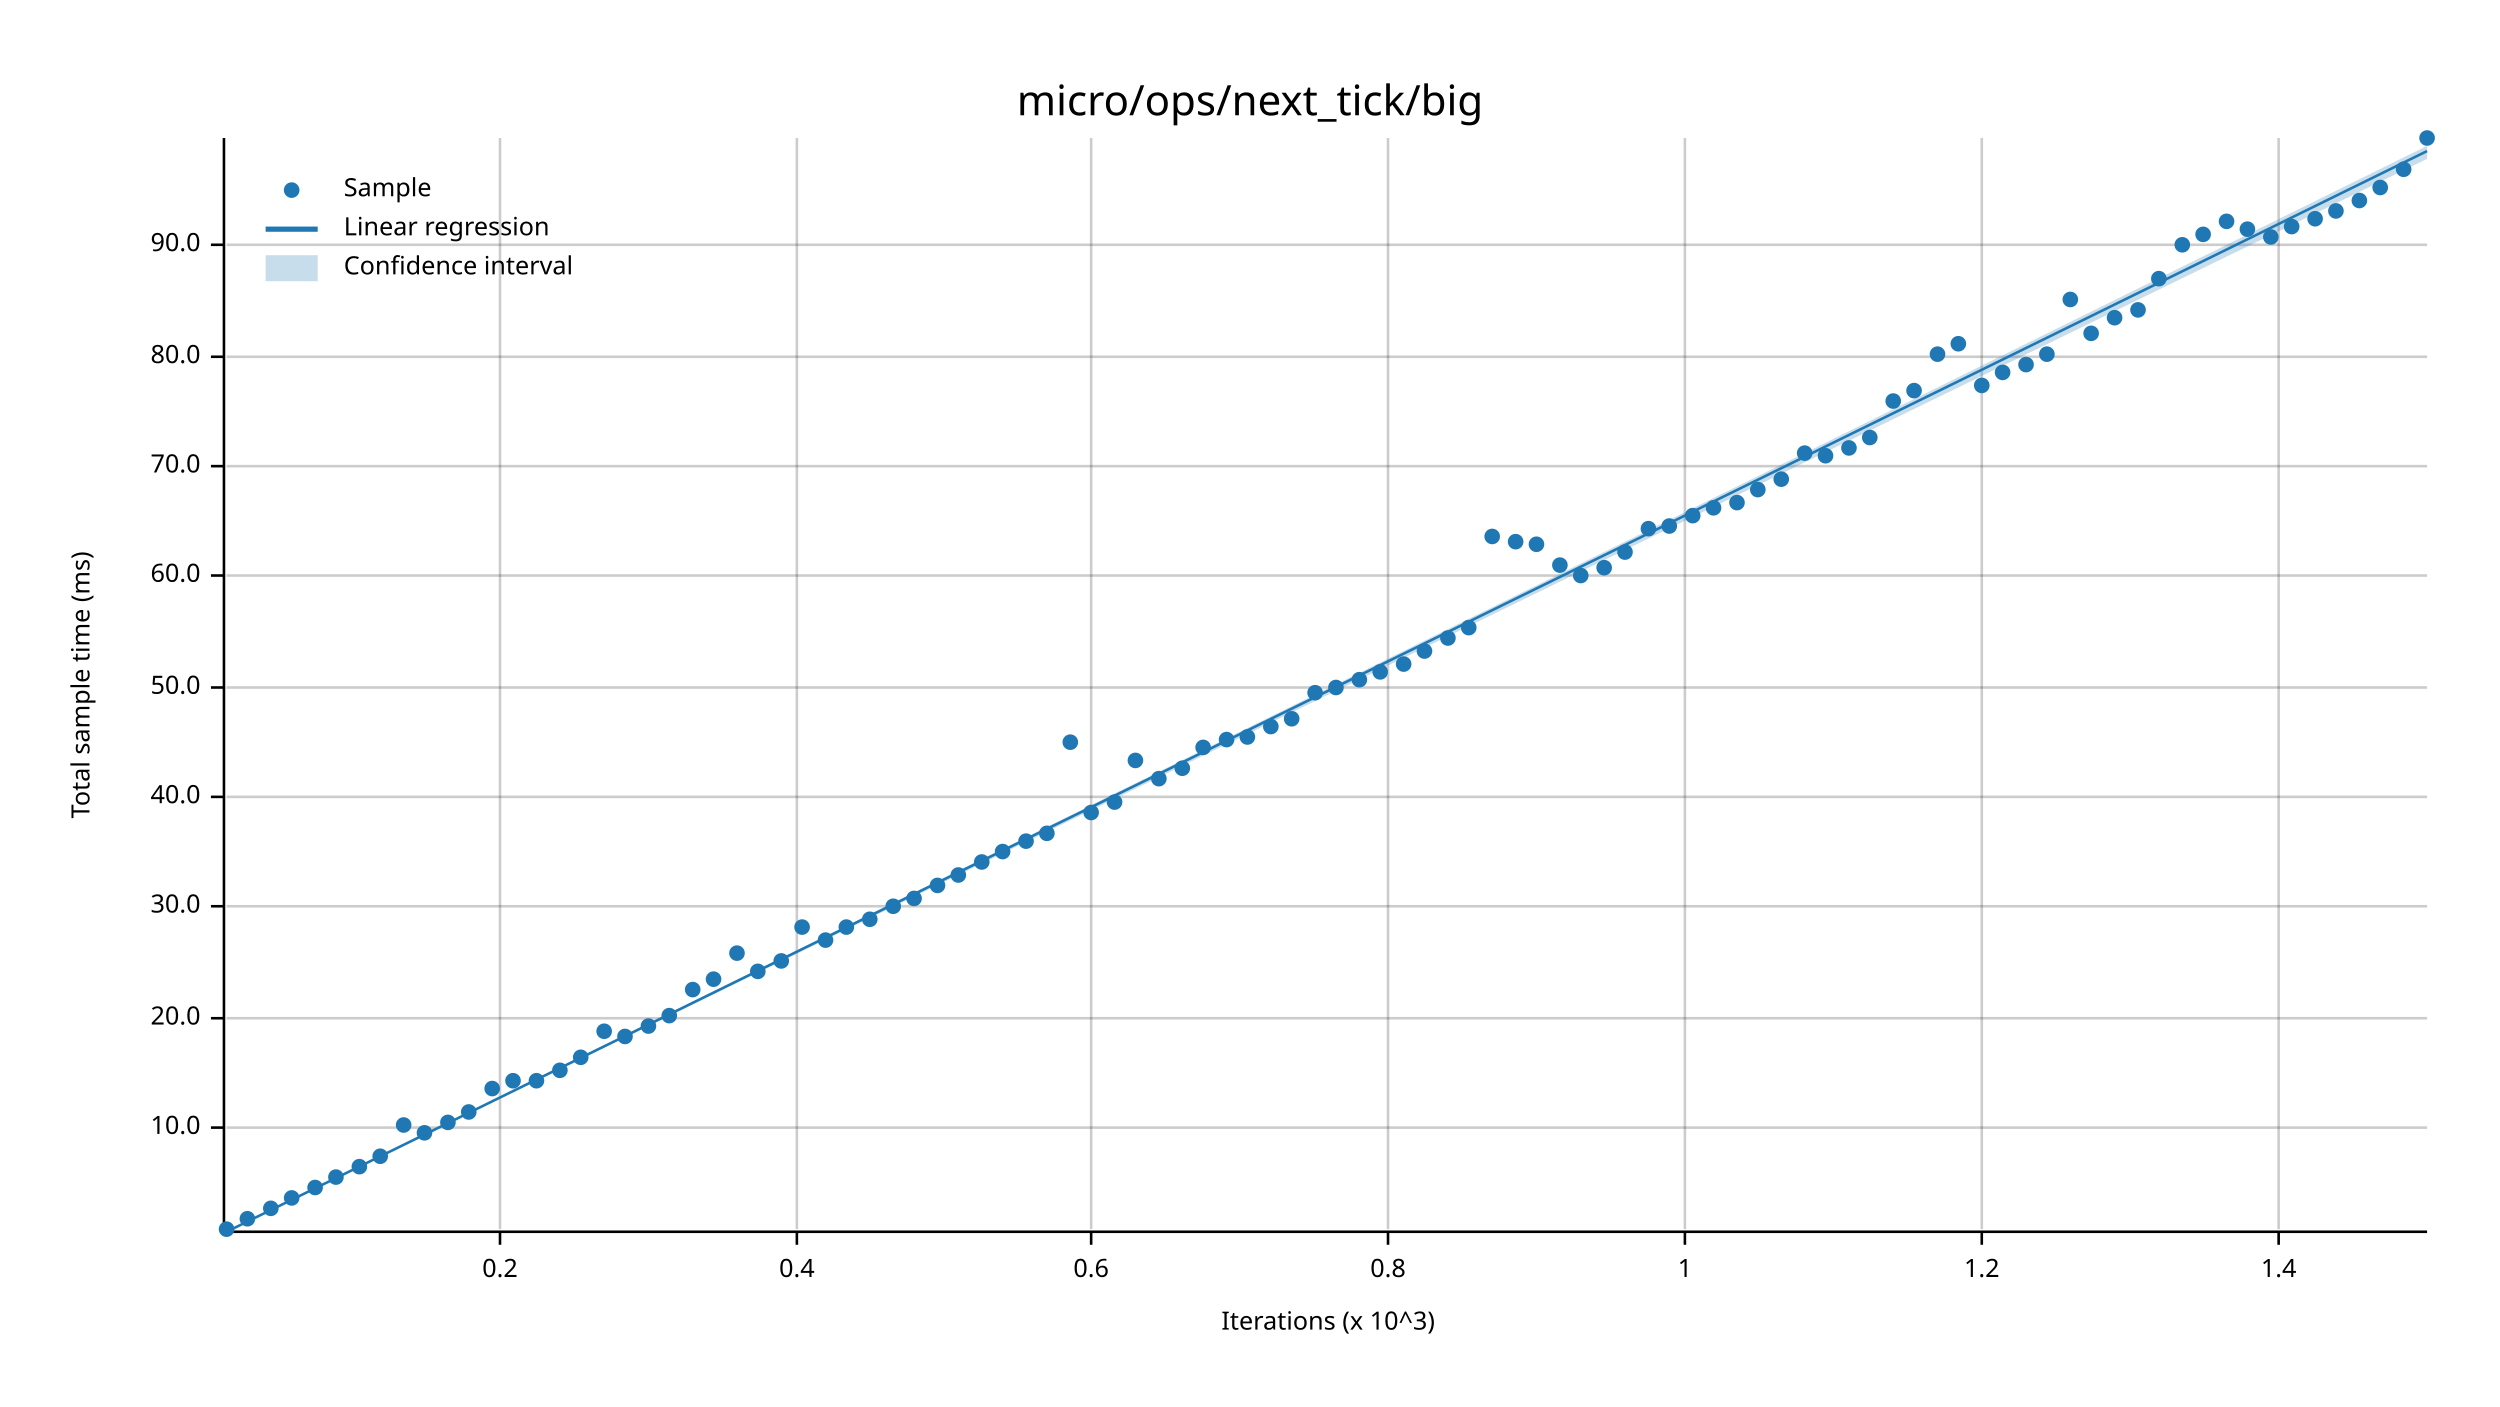
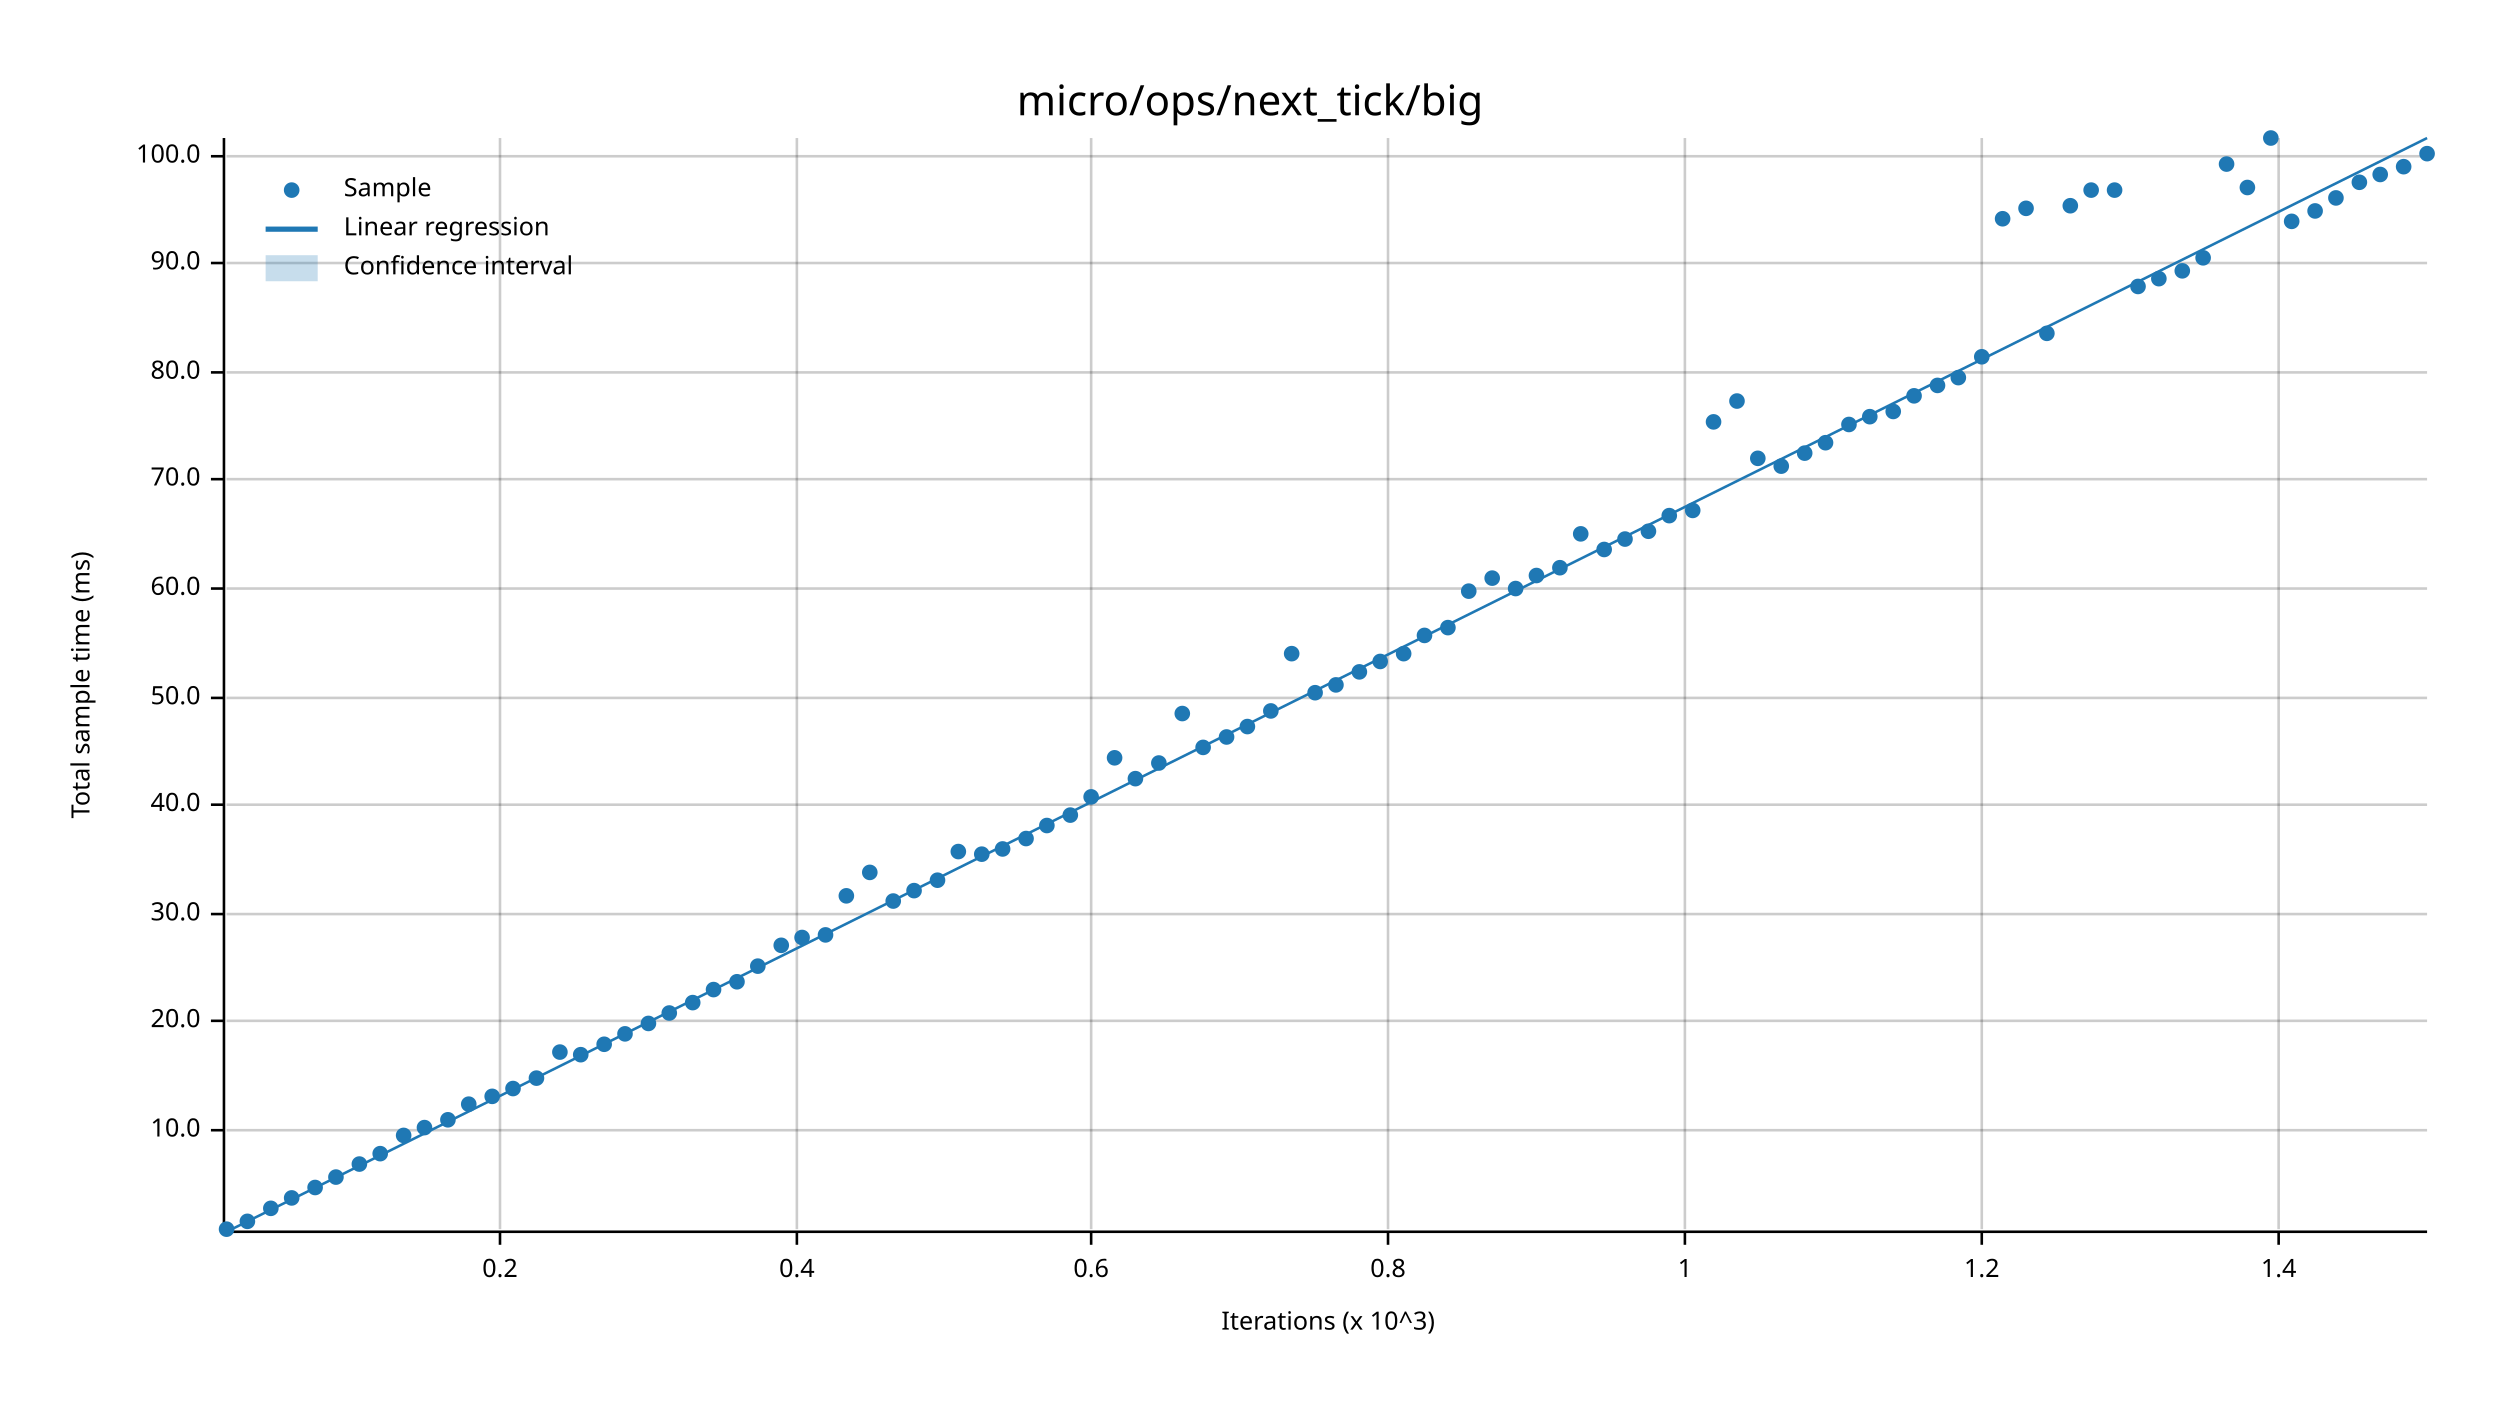
<svg xmlns="http://www.w3.org/2000/svg" width="960" height="540" viewBox="0 0 960 540">
  <text x="480" y="32" dy="0.76em" text-anchor="middle" font-family="sans-serif" font-size="16.129" opacity="1" fill="#000000">
micro/ops/next_tick/big
</text>
  <text x="27" y="263" dy="0.76em" text-anchor="middle" font-family="sans-serif" font-size="9.677" opacity="1" fill="#000000" transform="rotate(270, 27, 263)">
Total sample time (ms)
</text>
  <text x="510" y="513" dy="-0.5ex" text-anchor="middle" font-family="sans-serif" font-size="9.677" opacity="1" fill="#000000">
Iterations (x 10^3)
</text>
  <line opacity="0.2" stroke="#000000" stroke-width="1" x1="192" y1="472" x2="192" y2="53" />
  <line opacity="0.2" stroke="#000000" stroke-width="1" x1="306" y1="472" x2="306" y2="53" />
  <line opacity="0.2" stroke="#000000" stroke-width="1" x1="419" y1="472" x2="419" y2="53" />
  <line opacity="0.2" stroke="#000000" stroke-width="1" x1="533" y1="472" x2="533" y2="53" />
  <line opacity="0.2" stroke="#000000" stroke-width="1" x1="647" y1="472" x2="647" y2="53" />
  <line opacity="0.2" stroke="#000000" stroke-width="1" x1="761" y1="472" x2="761" y2="53" />
  <line opacity="0.2" stroke="#000000" stroke-width="1" x1="875" y1="472" x2="875" y2="53" />
-   <line opacity="0.2" stroke="#000000" stroke-width="1" x1="87" y1="433" x2="932" y2="433" />
-   <line opacity="0.2" stroke="#000000" stroke-width="1" x1="87" y1="391" x2="932" y2="391" />
-   <line opacity="0.2" stroke="#000000" stroke-width="1" x1="87" y1="348" x2="932" y2="348" />
-   <line opacity="0.2" stroke="#000000" stroke-width="1" x1="87" y1="306" x2="932" y2="306" />
-   <line opacity="0.2" stroke="#000000" stroke-width="1" x1="87" y1="264" x2="932" y2="264" />
-   <line opacity="0.2" stroke="#000000" stroke-width="1" x1="87" y1="221" x2="932" y2="221" />
-   <line opacity="0.2" stroke="#000000" stroke-width="1" x1="87" y1="179" x2="932" y2="179" />
-   <line opacity="0.2" stroke="#000000" stroke-width="1" x1="87" y1="137" x2="932" y2="137" />
-   <line opacity="0.2" stroke="#000000" stroke-width="1" x1="87" y1="94" x2="932" y2="94" />
+   <line opacity="0.2" stroke="#000000" stroke-width="1" x1="87" y1="434" x2="932" y2="434" />
+   <line opacity="0.2" stroke="#000000" stroke-width="1" x1="87" y1="392" x2="932" y2="392" />
+   <line opacity="0.2" stroke="#000000" stroke-width="1" x1="87" y1="351" x2="932" y2="351" />
+   <line opacity="0.2" stroke="#000000" stroke-width="1" x1="87" y1="309" x2="932" y2="309" />
+   <line opacity="0.2" stroke="#000000" stroke-width="1" x1="87" y1="268" x2="932" y2="268" />
+   <line opacity="0.2" stroke="#000000" stroke-width="1" x1="87" y1="226" x2="932" y2="226" />
+   <line opacity="0.2" stroke="#000000" stroke-width="1" x1="87" y1="184" x2="932" y2="184" />
+   <line opacity="0.2" stroke="#000000" stroke-width="1" x1="87" y1="143" x2="932" y2="143" />
+   <line opacity="0.2" stroke="#000000" stroke-width="1" x1="87" y1="101" x2="932" y2="101" />
+   <line opacity="0.2" stroke="#000000" stroke-width="1" x1="87" y1="60" x2="932" y2="60" />
  <polyline fill="none" opacity="1" stroke="#000000" stroke-width="1" points="86,53 86,472 " />
-   <text x="77" y="433" dy="0.5ex" text-anchor="end" font-family="sans-serif" font-size="9.677" opacity="1" fill="#000000">
+   <text x="77" y="434" dy="0.5ex" text-anchor="end" font-family="sans-serif" font-size="9.677" opacity="1" fill="#000000">
10.0
</text>
-   <polyline fill="none" opacity="1" stroke="#000000" stroke-width="1" points="81,433 86,433 " />
-   <text x="77" y="391" dy="0.5ex" text-anchor="end" font-family="sans-serif" font-size="9.677" opacity="1" fill="#000000">
+   <polyline fill="none" opacity="1" stroke="#000000" stroke-width="1" points="81,434 86,434 " />
+   <text x="77" y="392" dy="0.5ex" text-anchor="end" font-family="sans-serif" font-size="9.677" opacity="1" fill="#000000">
20.0
</text>
-   <polyline fill="none" opacity="1" stroke="#000000" stroke-width="1" points="81,391 86,391 " />
-   <text x="77" y="348" dy="0.5ex" text-anchor="end" font-family="sans-serif" font-size="9.677" opacity="1" fill="#000000">
+   <polyline fill="none" opacity="1" stroke="#000000" stroke-width="1" points="81,392 86,392 " />
+   <text x="77" y="351" dy="0.5ex" text-anchor="end" font-family="sans-serif" font-size="9.677" opacity="1" fill="#000000">
30.0
</text>
-   <polyline fill="none" opacity="1" stroke="#000000" stroke-width="1" points="81,348 86,348 " />
-   <text x="77" y="306" dy="0.5ex" text-anchor="end" font-family="sans-serif" font-size="9.677" opacity="1" fill="#000000">
+   <polyline fill="none" opacity="1" stroke="#000000" stroke-width="1" points="81,351 86,351 " />
+   <text x="77" y="309" dy="0.5ex" text-anchor="end" font-family="sans-serif" font-size="9.677" opacity="1" fill="#000000">
40.0
</text>
-   <polyline fill="none" opacity="1" stroke="#000000" stroke-width="1" points="81,306 86,306 " />
-   <text x="77" y="264" dy="0.5ex" text-anchor="end" font-family="sans-serif" font-size="9.677" opacity="1" fill="#000000">
+   <polyline fill="none" opacity="1" stroke="#000000" stroke-width="1" points="81,309 86,309 " />
+   <text x="77" y="268" dy="0.5ex" text-anchor="end" font-family="sans-serif" font-size="9.677" opacity="1" fill="#000000">
50.0
</text>
-   <polyline fill="none" opacity="1" stroke="#000000" stroke-width="1" points="81,264 86,264 " />
-   <text x="77" y="221" dy="0.5ex" text-anchor="end" font-family="sans-serif" font-size="9.677" opacity="1" fill="#000000">
+   <polyline fill="none" opacity="1" stroke="#000000" stroke-width="1" points="81,268 86,268 " />
+   <text x="77" y="226" dy="0.5ex" text-anchor="end" font-family="sans-serif" font-size="9.677" opacity="1" fill="#000000">
60.0
</text>
-   <polyline fill="none" opacity="1" stroke="#000000" stroke-width="1" points="81,221 86,221 " />
-   <text x="77" y="179" dy="0.5ex" text-anchor="end" font-family="sans-serif" font-size="9.677" opacity="1" fill="#000000">
+   <polyline fill="none" opacity="1" stroke="#000000" stroke-width="1" points="81,226 86,226 " />
+   <text x="77" y="184" dy="0.5ex" text-anchor="end" font-family="sans-serif" font-size="9.677" opacity="1" fill="#000000">
70.0
</text>
-   <polyline fill="none" opacity="1" stroke="#000000" stroke-width="1" points="81,179 86,179 " />
-   <text x="77" y="137" dy="0.5ex" text-anchor="end" font-family="sans-serif" font-size="9.677" opacity="1" fill="#000000">
+   <polyline fill="none" opacity="1" stroke="#000000" stroke-width="1" points="81,184 86,184 " />
+   <text x="77" y="143" dy="0.5ex" text-anchor="end" font-family="sans-serif" font-size="9.677" opacity="1" fill="#000000">
80.0
</text>
-   <polyline fill="none" opacity="1" stroke="#000000" stroke-width="1" points="81,137 86,137 " />
-   <text x="77" y="94" dy="0.5ex" text-anchor="end" font-family="sans-serif" font-size="9.677" opacity="1" fill="#000000">
+   <polyline fill="none" opacity="1" stroke="#000000" stroke-width="1" points="81,143 86,143 " />
+   <text x="77" y="101" dy="0.5ex" text-anchor="end" font-family="sans-serif" font-size="9.677" opacity="1" fill="#000000">
90.0
</text>
-   <polyline fill="none" opacity="1" stroke="#000000" stroke-width="1" points="81,94 86,94 " />
+   <polyline fill="none" opacity="1" stroke="#000000" stroke-width="1" points="81,101 86,101 " />
+   <text x="77" y="60" dy="0.5ex" text-anchor="end" font-family="sans-serif" font-size="9.677" opacity="1" fill="#000000">
+ 100.0
+ </text>
+   <polyline fill="none" opacity="1" stroke="#000000" stroke-width="1" points="81,60 86,60 " />
  <polyline fill="none" opacity="1" stroke="#000000" stroke-width="1" points="87,473 932,473 " />
  <text x="192" y="483" dy="0.76em" text-anchor="middle" font-family="sans-serif" font-size="9.677" opacity="1" fill="#000000">
0.2
</text>
  <polyline fill="none" opacity="1" stroke="#000000" stroke-width="1" points="192,473 192,478 " />
  <text x="306" y="483" dy="0.76em" text-anchor="middle" font-family="sans-serif" font-size="9.677" opacity="1" fill="#000000">
0.4
</text>
  <polyline fill="none" opacity="1" stroke="#000000" stroke-width="1" points="306,473 306,478 " />
  <text x="419" y="483" dy="0.76em" text-anchor="middle" font-family="sans-serif" font-size="9.677" opacity="1" fill="#000000">
0.6
</text>
  <polyline fill="none" opacity="1" stroke="#000000" stroke-width="1" points="419,473 419,478 " />
  <text x="533" y="483" dy="0.76em" text-anchor="middle" font-family="sans-serif" font-size="9.677" opacity="1" fill="#000000">
0.8
</text>
  <polyline fill="none" opacity="1" stroke="#000000" stroke-width="1" points="533,473 533,478 " />
  <text x="647" y="483" dy="0.76em" text-anchor="middle" font-family="sans-serif" font-size="9.677" opacity="1" fill="#000000">
1
</text>
  <polyline fill="none" opacity="1" stroke="#000000" stroke-width="1" points="647,473 647,478 " />
  <text x="761" y="483" dy="0.76em" text-anchor="middle" font-family="sans-serif" font-size="9.677" opacity="1" fill="#000000">
1.2
</text>
  <polyline fill="none" opacity="1" stroke="#000000" stroke-width="1" points="761,473 761,478 " />
  <text x="875" y="483" dy="0.76em" text-anchor="middle" font-family="sans-serif" font-size="9.677" opacity="1" fill="#000000">
1.4
</text>
  <polyline fill="none" opacity="1" stroke="#000000" stroke-width="1" points="875,473 875,478 " />
  <circle cx="87" cy="472" r="3" opacity="1" fill="#1F78B4" stroke="none" stroke-width="1" />
-   <circle cx="95" cy="468" r="3" opacity="1" fill="#1F78B4" stroke="none" stroke-width="1" />
+   <circle cx="95" cy="469" r="3" opacity="1" fill="#1F78B4" stroke="none" stroke-width="1" />
  <circle cx="104" cy="464" r="3" opacity="1" fill="#1F78B4" stroke="none" stroke-width="1" />
  <circle cx="112" cy="460" r="3" opacity="1" fill="#1F78B4" stroke="none" stroke-width="1" />
  <circle cx="121" cy="456" r="3" opacity="1" fill="#1F78B4" stroke="none" stroke-width="1" />
  <circle cx="129" cy="452" r="3" opacity="1" fill="#1F78B4" stroke="none" stroke-width="1" />
-   <circle cx="138" cy="448" r="3" opacity="1" fill="#1F78B4" stroke="none" stroke-width="1" />
-   <circle cx="146" cy="444" r="3" opacity="1" fill="#1F78B4" stroke="none" stroke-width="1" />
-   <circle cx="155" cy="432" r="3" opacity="1" fill="#1F78B4" stroke="none" stroke-width="1" />
-   <circle cx="163" cy="435" r="3" opacity="1" fill="#1F78B4" stroke="none" stroke-width="1" />
-   <circle cx="172" cy="431" r="3" opacity="1" fill="#1F78B4" stroke="none" stroke-width="1" />
-   <circle cx="180" cy="427" r="3" opacity="1" fill="#1F78B4" stroke="none" stroke-width="1" />
-   <circle cx="189" cy="418" r="3" opacity="1" fill="#1F78B4" stroke="none" stroke-width="1" />
-   <circle cx="197" cy="415" r="3" opacity="1" fill="#1F78B4" stroke="none" stroke-width="1" />
-   <circle cx="206" cy="415" r="3" opacity="1" fill="#1F78B4" stroke="none" stroke-width="1" />
-   <circle cx="215" cy="411" r="3" opacity="1" fill="#1F78B4" stroke="none" stroke-width="1" />
-   <circle cx="223" cy="406" r="3" opacity="1" fill="#1F78B4" stroke="none" stroke-width="1" />
-   <circle cx="232" cy="396" r="3" opacity="1" fill="#1F78B4" stroke="none" stroke-width="1" />
-   <circle cx="240" cy="398" r="3" opacity="1" fill="#1F78B4" stroke="none" stroke-width="1" />
-   <circle cx="249" cy="394" r="3" opacity="1" fill="#1F78B4" stroke="none" stroke-width="1" />
-   <circle cx="257" cy="390" r="3" opacity="1" fill="#1F78B4" stroke="none" stroke-width="1" />
-   <circle cx="266" cy="380" r="3" opacity="1" fill="#1F78B4" stroke="none" stroke-width="1" />
-   <circle cx="274" cy="376" r="3" opacity="1" fill="#1F78B4" stroke="none" stroke-width="1" />
-   <circle cx="283" cy="366" r="3" opacity="1" fill="#1F78B4" stroke="none" stroke-width="1" />
-   <circle cx="291" cy="373" r="3" opacity="1" fill="#1F78B4" stroke="none" stroke-width="1" />
-   <circle cx="300" cy="369" r="3" opacity="1" fill="#1F78B4" stroke="none" stroke-width="1" />
-   <circle cx="308" cy="356" r="3" opacity="1" fill="#1F78B4" stroke="none" stroke-width="1" />
-   <circle cx="317" cy="361" r="3" opacity="1" fill="#1F78B4" stroke="none" stroke-width="1" />
-   <circle cx="325" cy="356" r="3" opacity="1" fill="#1F78B4" stroke="none" stroke-width="1" />
-   <circle cx="334" cy="353" r="3" opacity="1" fill="#1F78B4" stroke="none" stroke-width="1" />
-   <circle cx="343" cy="348" r="3" opacity="1" fill="#1F78B4" stroke="none" stroke-width="1" />
-   <circle cx="351" cy="345" r="3" opacity="1" fill="#1F78B4" stroke="none" stroke-width="1" />
-   <circle cx="360" cy="340" r="3" opacity="1" fill="#1F78B4" stroke="none" stroke-width="1" />
-   <circle cx="368" cy="336" r="3" opacity="1" fill="#1F78B4" stroke="none" stroke-width="1" />
-   <circle cx="377" cy="331" r="3" opacity="1" fill="#1F78B4" stroke="none" stroke-width="1" />
-   <circle cx="385" cy="327" r="3" opacity="1" fill="#1F78B4" stroke="none" stroke-width="1" />
-   <circle cx="394" cy="323" r="3" opacity="1" fill="#1F78B4" stroke="none" stroke-width="1" />
-   <circle cx="402" cy="320" r="3" opacity="1" fill="#1F78B4" stroke="none" stroke-width="1" />
-   <circle cx="411" cy="285" r="3" opacity="1" fill="#1F78B4" stroke="none" stroke-width="1" />
-   <circle cx="419" cy="312" r="3" opacity="1" fill="#1F78B4" stroke="none" stroke-width="1" />
-   <circle cx="428" cy="308" r="3" opacity="1" fill="#1F78B4" stroke="none" stroke-width="1" />
-   <circle cx="436" cy="292" r="3" opacity="1" fill="#1F78B4" stroke="none" stroke-width="1" />
-   <circle cx="445" cy="299" r="3" opacity="1" fill="#1F78B4" stroke="none" stroke-width="1" />
-   <circle cx="454" cy="295" r="3" opacity="1" fill="#1F78B4" stroke="none" stroke-width="1" />
+   <circle cx="138" cy="447" r="3" opacity="1" fill="#1F78B4" stroke="none" stroke-width="1" />
+   <circle cx="146" cy="443" r="3" opacity="1" fill="#1F78B4" stroke="none" stroke-width="1" />
+   <circle cx="155" cy="436" r="3" opacity="1" fill="#1F78B4" stroke="none" stroke-width="1" />
+   <circle cx="163" cy="433" r="3" opacity="1" fill="#1F78B4" stroke="none" stroke-width="1" />
+   <circle cx="172" cy="430" r="3" opacity="1" fill="#1F78B4" stroke="none" stroke-width="1" />
+   <circle cx="180" cy="424" r="3" opacity="1" fill="#1F78B4" stroke="none" stroke-width="1" />
+   <circle cx="189" cy="421" r="3" opacity="1" fill="#1F78B4" stroke="none" stroke-width="1" />
+   <circle cx="197" cy="418" r="3" opacity="1" fill="#1F78B4" stroke="none" stroke-width="1" />
+   <circle cx="206" cy="414" r="3" opacity="1" fill="#1F78B4" stroke="none" stroke-width="1" />
+   <circle cx="215" cy="404" r="3" opacity="1" fill="#1F78B4" stroke="none" stroke-width="1" />
+   <circle cx="223" cy="405" r="3" opacity="1" fill="#1F78B4" stroke="none" stroke-width="1" />
+   <circle cx="232" cy="401" r="3" opacity="1" fill="#1F78B4" stroke="none" stroke-width="1" />
+   <circle cx="240" cy="397" r="3" opacity="1" fill="#1F78B4" stroke="none" stroke-width="1" />
+   <circle cx="249" cy="393" r="3" opacity="1" fill="#1F78B4" stroke="none" stroke-width="1" />
+   <circle cx="257" cy="389" r="3" opacity="1" fill="#1F78B4" stroke="none" stroke-width="1" />
+   <circle cx="266" cy="385" r="3" opacity="1" fill="#1F78B4" stroke="none" stroke-width="1" />
+   <circle cx="274" cy="380" r="3" opacity="1" fill="#1F78B4" stroke="none" stroke-width="1" />
+   <circle cx="283" cy="377" r="3" opacity="1" fill="#1F78B4" stroke="none" stroke-width="1" />
+   <circle cx="291" cy="371" r="3" opacity="1" fill="#1F78B4" stroke="none" stroke-width="1" />
+   <circle cx="300" cy="363" r="3" opacity="1" fill="#1F78B4" stroke="none" stroke-width="1" />
+   <circle cx="308" cy="360" r="3" opacity="1" fill="#1F78B4" stroke="none" stroke-width="1" />
+   <circle cx="317" cy="359" r="3" opacity="1" fill="#1F78B4" stroke="none" stroke-width="1" />
+   <circle cx="325" cy="344" r="3" opacity="1" fill="#1F78B4" stroke="none" stroke-width="1" />
+   <circle cx="334" cy="335" r="3" opacity="1" fill="#1F78B4" stroke="none" stroke-width="1" />
+   <circle cx="343" cy="346" r="3" opacity="1" fill="#1F78B4" stroke="none" stroke-width="1" />
+   <circle cx="351" cy="342" r="3" opacity="1" fill="#1F78B4" stroke="none" stroke-width="1" />
+   <circle cx="360" cy="338" r="3" opacity="1" fill="#1F78B4" stroke="none" stroke-width="1" />
+   <circle cx="368" cy="327" r="3" opacity="1" fill="#1F78B4" stroke="none" stroke-width="1" />
+   <circle cx="377" cy="328" r="3" opacity="1" fill="#1F78B4" stroke="none" stroke-width="1" />
+   <circle cx="385" cy="326" r="3" opacity="1" fill="#1F78B4" stroke="none" stroke-width="1" />
+   <circle cx="394" cy="322" r="3" opacity="1" fill="#1F78B4" stroke="none" stroke-width="1" />
+   <circle cx="402" cy="317" r="3" opacity="1" fill="#1F78B4" stroke="none" stroke-width="1" />
+   <circle cx="411" cy="313" r="3" opacity="1" fill="#1F78B4" stroke="none" stroke-width="1" />
+   <circle cx="419" cy="306" r="3" opacity="1" fill="#1F78B4" stroke="none" stroke-width="1" />
+   <circle cx="428" cy="291" r="3" opacity="1" fill="#1F78B4" stroke="none" stroke-width="1" />
+   <circle cx="436" cy="299" r="3" opacity="1" fill="#1F78B4" stroke="none" stroke-width="1" />
+   <circle cx="445" cy="293" r="3" opacity="1" fill="#1F78B4" stroke="none" stroke-width="1" />
+   <circle cx="454" cy="274" r="3" opacity="1" fill="#1F78B4" stroke="none" stroke-width="1" />
  <circle cx="462" cy="287" r="3" opacity="1" fill="#1F78B4" stroke="none" stroke-width="1" />
-   <circle cx="471" cy="284" r="3" opacity="1" fill="#1F78B4" stroke="none" stroke-width="1" />
-   <circle cx="479" cy="283" r="3" opacity="1" fill="#1F78B4" stroke="none" stroke-width="1" />
-   <circle cx="488" cy="279" r="3" opacity="1" fill="#1F78B4" stroke="none" stroke-width="1" />
-   <circle cx="496" cy="276" r="3" opacity="1" fill="#1F78B4" stroke="none" stroke-width="1" />
+   <circle cx="471" cy="283" r="3" opacity="1" fill="#1F78B4" stroke="none" stroke-width="1" />
+   <circle cx="479" cy="279" r="3" opacity="1" fill="#1F78B4" stroke="none" stroke-width="1" />
+   <circle cx="488" cy="273" r="3" opacity="1" fill="#1F78B4" stroke="none" stroke-width="1" />
+   <circle cx="496" cy="251" r="3" opacity="1" fill="#1F78B4" stroke="none" stroke-width="1" />
  <circle cx="505" cy="266" r="3" opacity="1" fill="#1F78B4" stroke="none" stroke-width="1" />
-   <circle cx="513" cy="264" r="3" opacity="1" fill="#1F78B4" stroke="none" stroke-width="1" />
-   <circle cx="522" cy="261" r="3" opacity="1" fill="#1F78B4" stroke="none" stroke-width="1" />
-   <circle cx="530" cy="258" r="3" opacity="1" fill="#1F78B4" stroke="none" stroke-width="1" />
-   <circle cx="539" cy="255" r="3" opacity="1" fill="#1F78B4" stroke="none" stroke-width="1" />
-   <circle cx="547" cy="250" r="3" opacity="1" fill="#1F78B4" stroke="none" stroke-width="1" />
-   <circle cx="556" cy="245" r="3" opacity="1" fill="#1F78B4" stroke="none" stroke-width="1" />
-   <circle cx="564" cy="241" r="3" opacity="1" fill="#1F78B4" stroke="none" stroke-width="1" />
-   <circle cx="573" cy="206" r="3" opacity="1" fill="#1F78B4" stroke="none" stroke-width="1" />
-   <circle cx="582" cy="208" r="3" opacity="1" fill="#1F78B4" stroke="none" stroke-width="1" />
-   <circle cx="590" cy="209" r="3" opacity="1" fill="#1F78B4" stroke="none" stroke-width="1" />
-   <circle cx="599" cy="217" r="3" opacity="1" fill="#1F78B4" stroke="none" stroke-width="1" />
-   <circle cx="607" cy="221" r="3" opacity="1" fill="#1F78B4" stroke="none" stroke-width="1" />
-   <circle cx="616" cy="218" r="3" opacity="1" fill="#1F78B4" stroke="none" stroke-width="1" />
-   <circle cx="624" cy="212" r="3" opacity="1" fill="#1F78B4" stroke="none" stroke-width="1" />
-   <circle cx="633" cy="203" r="3" opacity="1" fill="#1F78B4" stroke="none" stroke-width="1" />
-   <circle cx="641" cy="202" r="3" opacity="1" fill="#1F78B4" stroke="none" stroke-width="1" />
-   <circle cx="650" cy="198" r="3" opacity="1" fill="#1F78B4" stroke="none" stroke-width="1" />
-   <circle cx="658" cy="195" r="3" opacity="1" fill="#1F78B4" stroke="none" stroke-width="1" />
-   <circle cx="667" cy="193" r="3" opacity="1" fill="#1F78B4" stroke="none" stroke-width="1" />
-   <circle cx="675" cy="188" r="3" opacity="1" fill="#1F78B4" stroke="none" stroke-width="1" />
-   <circle cx="684" cy="184" r="3" opacity="1" fill="#1F78B4" stroke="none" stroke-width="1" />
+   <circle cx="513" cy="263" r="3" opacity="1" fill="#1F78B4" stroke="none" stroke-width="1" />
+   <circle cx="522" cy="258" r="3" opacity="1" fill="#1F78B4" stroke="none" stroke-width="1" />
+   <circle cx="530" cy="254" r="3" opacity="1" fill="#1F78B4" stroke="none" stroke-width="1" />
+   <circle cx="539" cy="251" r="3" opacity="1" fill="#1F78B4" stroke="none" stroke-width="1" />
+   <circle cx="547" cy="244" r="3" opacity="1" fill="#1F78B4" stroke="none" stroke-width="1" />
+   <circle cx="556" cy="241" r="3" opacity="1" fill="#1F78B4" stroke="none" stroke-width="1" />
+   <circle cx="564" cy="227" r="3" opacity="1" fill="#1F78B4" stroke="none" stroke-width="1" />
+   <circle cx="573" cy="222" r="3" opacity="1" fill="#1F78B4" stroke="none" stroke-width="1" />
+   <circle cx="582" cy="226" r="3" opacity="1" fill="#1F78B4" stroke="none" stroke-width="1" />
+   <circle cx="590" cy="221" r="3" opacity="1" fill="#1F78B4" stroke="none" stroke-width="1" />
+   <circle cx="599" cy="218" r="3" opacity="1" fill="#1F78B4" stroke="none" stroke-width="1" />
+   <circle cx="607" cy="205" r="3" opacity="1" fill="#1F78B4" stroke="none" stroke-width="1" />
+   <circle cx="616" cy="211" r="3" opacity="1" fill="#1F78B4" stroke="none" stroke-width="1" />
+   <circle cx="624" cy="207" r="3" opacity="1" fill="#1F78B4" stroke="none" stroke-width="1" />
+   <circle cx="633" cy="204" r="3" opacity="1" fill="#1F78B4" stroke="none" stroke-width="1" />
+   <circle cx="641" cy="198" r="3" opacity="1" fill="#1F78B4" stroke="none" stroke-width="1" />
+   <circle cx="650" cy="196" r="3" opacity="1" fill="#1F78B4" stroke="none" stroke-width="1" />
+   <circle cx="658" cy="162" r="3" opacity="1" fill="#1F78B4" stroke="none" stroke-width="1" />
+   <circle cx="667" cy="154" r="3" opacity="1" fill="#1F78B4" stroke="none" stroke-width="1" />
+   <circle cx="675" cy="176" r="3" opacity="1" fill="#1F78B4" stroke="none" stroke-width="1" />
+   <circle cx="684" cy="179" r="3" opacity="1" fill="#1F78B4" stroke="none" stroke-width="1" />
  <circle cx="693" cy="174" r="3" opacity="1" fill="#1F78B4" stroke="none" stroke-width="1" />
-   <circle cx="701" cy="175" r="3" opacity="1" fill="#1F78B4" stroke="none" stroke-width="1" />
-   <circle cx="710" cy="172" r="3" opacity="1" fill="#1F78B4" stroke="none" stroke-width="1" />
-   <circle cx="718" cy="168" r="3" opacity="1" fill="#1F78B4" stroke="none" stroke-width="1" />
-   <circle cx="727" cy="154" r="3" opacity="1" fill="#1F78B4" stroke="none" stroke-width="1" />
-   <circle cx="735" cy="150" r="3" opacity="1" fill="#1F78B4" stroke="none" stroke-width="1" />
-   <circle cx="744" cy="136" r="3" opacity="1" fill="#1F78B4" stroke="none" stroke-width="1" />
-   <circle cx="752" cy="132" r="3" opacity="1" fill="#1F78B4" stroke="none" stroke-width="1" />
-   <circle cx="761" cy="148" r="3" opacity="1" fill="#1F78B4" stroke="none" stroke-width="1" />
-   <circle cx="769" cy="143" r="3" opacity="1" fill="#1F78B4" stroke="none" stroke-width="1" />
-   <circle cx="778" cy="140" r="3" opacity="1" fill="#1F78B4" stroke="none" stroke-width="1" />
-   <circle cx="786" cy="136" r="3" opacity="1" fill="#1F78B4" stroke="none" stroke-width="1" />
-   <circle cx="795" cy="115" r="3" opacity="1" fill="#1F78B4" stroke="none" stroke-width="1" />
-   <circle cx="803" cy="128" r="3" opacity="1" fill="#1F78B4" stroke="none" stroke-width="1" />
-   <circle cx="812" cy="122" r="3" opacity="1" fill="#1F78B4" stroke="none" stroke-width="1" />
-   <circle cx="821" cy="119" r="3" opacity="1" fill="#1F78B4" stroke="none" stroke-width="1" />
+   <circle cx="701" cy="170" r="3" opacity="1" fill="#1F78B4" stroke="none" stroke-width="1" />
+   <circle cx="710" cy="163" r="3" opacity="1" fill="#1F78B4" stroke="none" stroke-width="1" />
+   <circle cx="718" cy="160" r="3" opacity="1" fill="#1F78B4" stroke="none" stroke-width="1" />
+   <circle cx="727" cy="158" r="3" opacity="1" fill="#1F78B4" stroke="none" stroke-width="1" />
+   <circle cx="735" cy="152" r="3" opacity="1" fill="#1F78B4" stroke="none" stroke-width="1" />
+   <circle cx="744" cy="148" r="3" opacity="1" fill="#1F78B4" stroke="none" stroke-width="1" />
+   <circle cx="752" cy="145" r="3" opacity="1" fill="#1F78B4" stroke="none" stroke-width="1" />
+   <circle cx="761" cy="137" r="3" opacity="1" fill="#1F78B4" stroke="none" stroke-width="1" />
+   <circle cx="769" cy="84" r="3" opacity="1" fill="#1F78B4" stroke="none" stroke-width="1" />
+   <circle cx="778" cy="80" r="3" opacity="1" fill="#1F78B4" stroke="none" stroke-width="1" />
+   <circle cx="786" cy="128" r="3" opacity="1" fill="#1F78B4" stroke="none" stroke-width="1" />
+   <circle cx="795" cy="79" r="3" opacity="1" fill="#1F78B4" stroke="none" stroke-width="1" />
+   <circle cx="803" cy="73" r="3" opacity="1" fill="#1F78B4" stroke="none" stroke-width="1" />
+   <circle cx="812" cy="73" r="3" opacity="1" fill="#1F78B4" stroke="none" stroke-width="1" />
+   <circle cx="821" cy="110" r="3" opacity="1" fill="#1F78B4" stroke="none" stroke-width="1" />
  <circle cx="829" cy="107" r="3" opacity="1" fill="#1F78B4" stroke="none" stroke-width="1" />
-   <circle cx="838" cy="94" r="3" opacity="1" fill="#1F78B4" stroke="none" stroke-width="1" />
-   <circle cx="846" cy="90" r="3" opacity="1" fill="#1F78B4" stroke="none" stroke-width="1" />
-   <circle cx="855" cy="85" r="3" opacity="1" fill="#1F78B4" stroke="none" stroke-width="1" />
-   <circle cx="863" cy="88" r="3" opacity="1" fill="#1F78B4" stroke="none" stroke-width="1" />
-   <circle cx="872" cy="91" r="3" opacity="1" fill="#1F78B4" stroke="none" stroke-width="1" />
-   <circle cx="880" cy="87" r="3" opacity="1" fill="#1F78B4" stroke="none" stroke-width="1" />
-   <circle cx="889" cy="84" r="3" opacity="1" fill="#1F78B4" stroke="none" stroke-width="1" />
-   <circle cx="897" cy="81" r="3" opacity="1" fill="#1F78B4" stroke="none" stroke-width="1" />
-   <circle cx="906" cy="77" r="3" opacity="1" fill="#1F78B4" stroke="none" stroke-width="1" />
-   <circle cx="914" cy="72" r="3" opacity="1" fill="#1F78B4" stroke="none" stroke-width="1" />
-   <circle cx="923" cy="65" r="3" opacity="1" fill="#1F78B4" stroke="none" stroke-width="1" />
-   <circle cx="932" cy="53" r="3" opacity="1" fill="#1F78B4" stroke="none" stroke-width="1" />
-   <polyline fill="none" opacity="1" stroke="#1F78B4" stroke-width="1" points="87,473 932,58 " />
-   <polygon opacity="0.25" fill="#1F78B4" points="87,473 932,61 932,56 " />
+   <circle cx="838" cy="104" r="3" opacity="1" fill="#1F78B4" stroke="none" stroke-width="1" />
+   <circle cx="846" cy="99" r="3" opacity="1" fill="#1F78B4" stroke="none" stroke-width="1" />
+   <circle cx="855" cy="63" r="3" opacity="1" fill="#1F78B4" stroke="none" stroke-width="1" />
+   <circle cx="863" cy="72" r="3" opacity="1" fill="#1F78B4" stroke="none" stroke-width="1" />
+   <circle cx="872" cy="53" r="3" opacity="1" fill="#1F78B4" stroke="none" stroke-width="1" />
+   <circle cx="880" cy="85" r="3" opacity="1" fill="#1F78B4" stroke="none" stroke-width="1" />
+   <circle cx="889" cy="81" r="3" opacity="1" fill="#1F78B4" stroke="none" stroke-width="1" />
+   <circle cx="897" cy="76" r="3" opacity="1" fill="#1F78B4" stroke="none" stroke-width="1" />
+   <circle cx="906" cy="70" r="3" opacity="1" fill="#1F78B4" stroke="none" stroke-width="1" />
+   <circle cx="914" cy="67" r="3" opacity="1" fill="#1F78B4" stroke="none" stroke-width="1" />
+   <circle cx="923" cy="64" r="3" opacity="1" fill="#1F78B4" stroke="none" stroke-width="1" />
+   <circle cx="932" cy="59" r="3" opacity="1" fill="#1F78B4" stroke="none" stroke-width="1" />
+   <polyline fill="none" opacity="1" stroke="#1F78B4" stroke-width="1" points="87,473 932,53 " />
+   <polygon opacity="0.25" fill="#1F78B4" points="87,473 932,53 932,53 " />
  <text x="132" y="68" dy="0.76em" text-anchor="start" font-family="sans-serif" font-size="9.677" opacity="1" fill="#000000">
Sample
</text>
  <text x="132" y="83" dy="0.76em" text-anchor="start" font-family="sans-serif" font-size="9.677" opacity="1" fill="#000000">
Linear regression
</text>
  <text x="132" y="98" dy="0.76em" text-anchor="start" font-family="sans-serif" font-size="9.677" opacity="1" fill="#000000">
Confidence interval
</text>
  <circle cx="112" cy="73" r="3" opacity="1" fill="#1F78B4" stroke="none" stroke-width="1" />
  <polyline fill="none" opacity="1" stroke="#1F78B4" stroke-width="2" points="102,88 122,88 " />
  <rect x="102" y="98" width="20" height="10" opacity="0.25" fill="#1F78B4" stroke="none" />
</svg>
